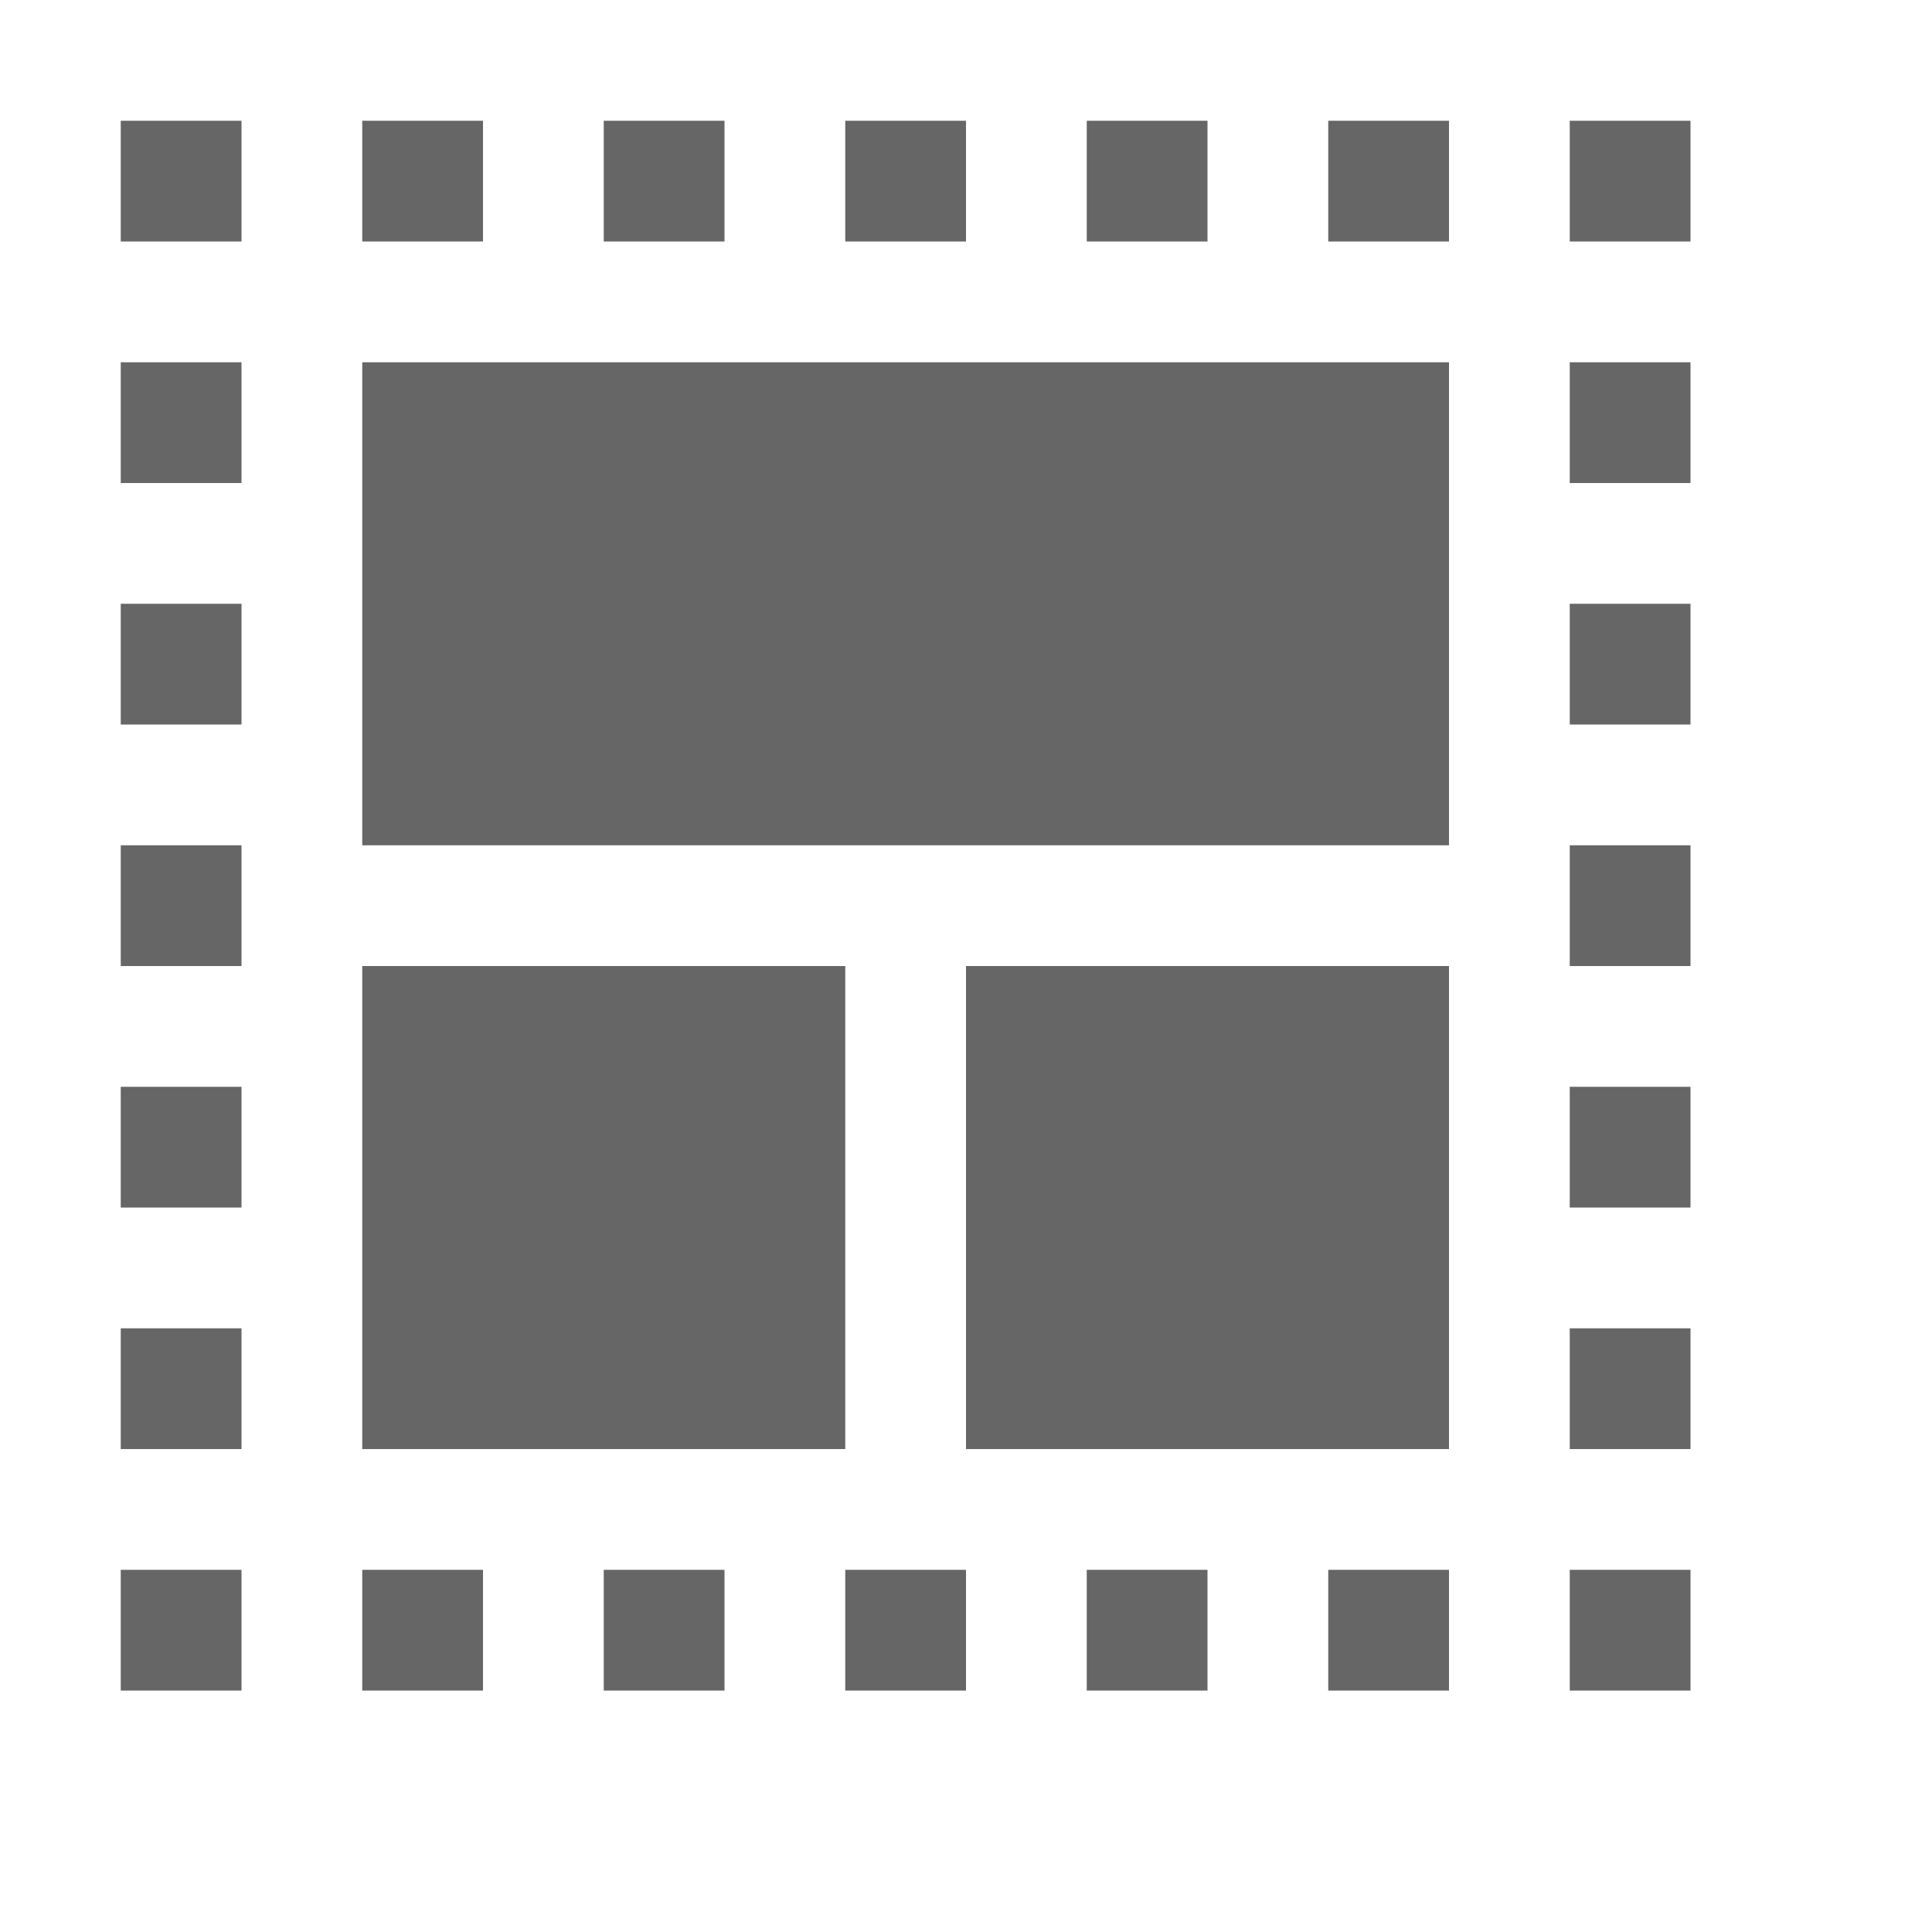
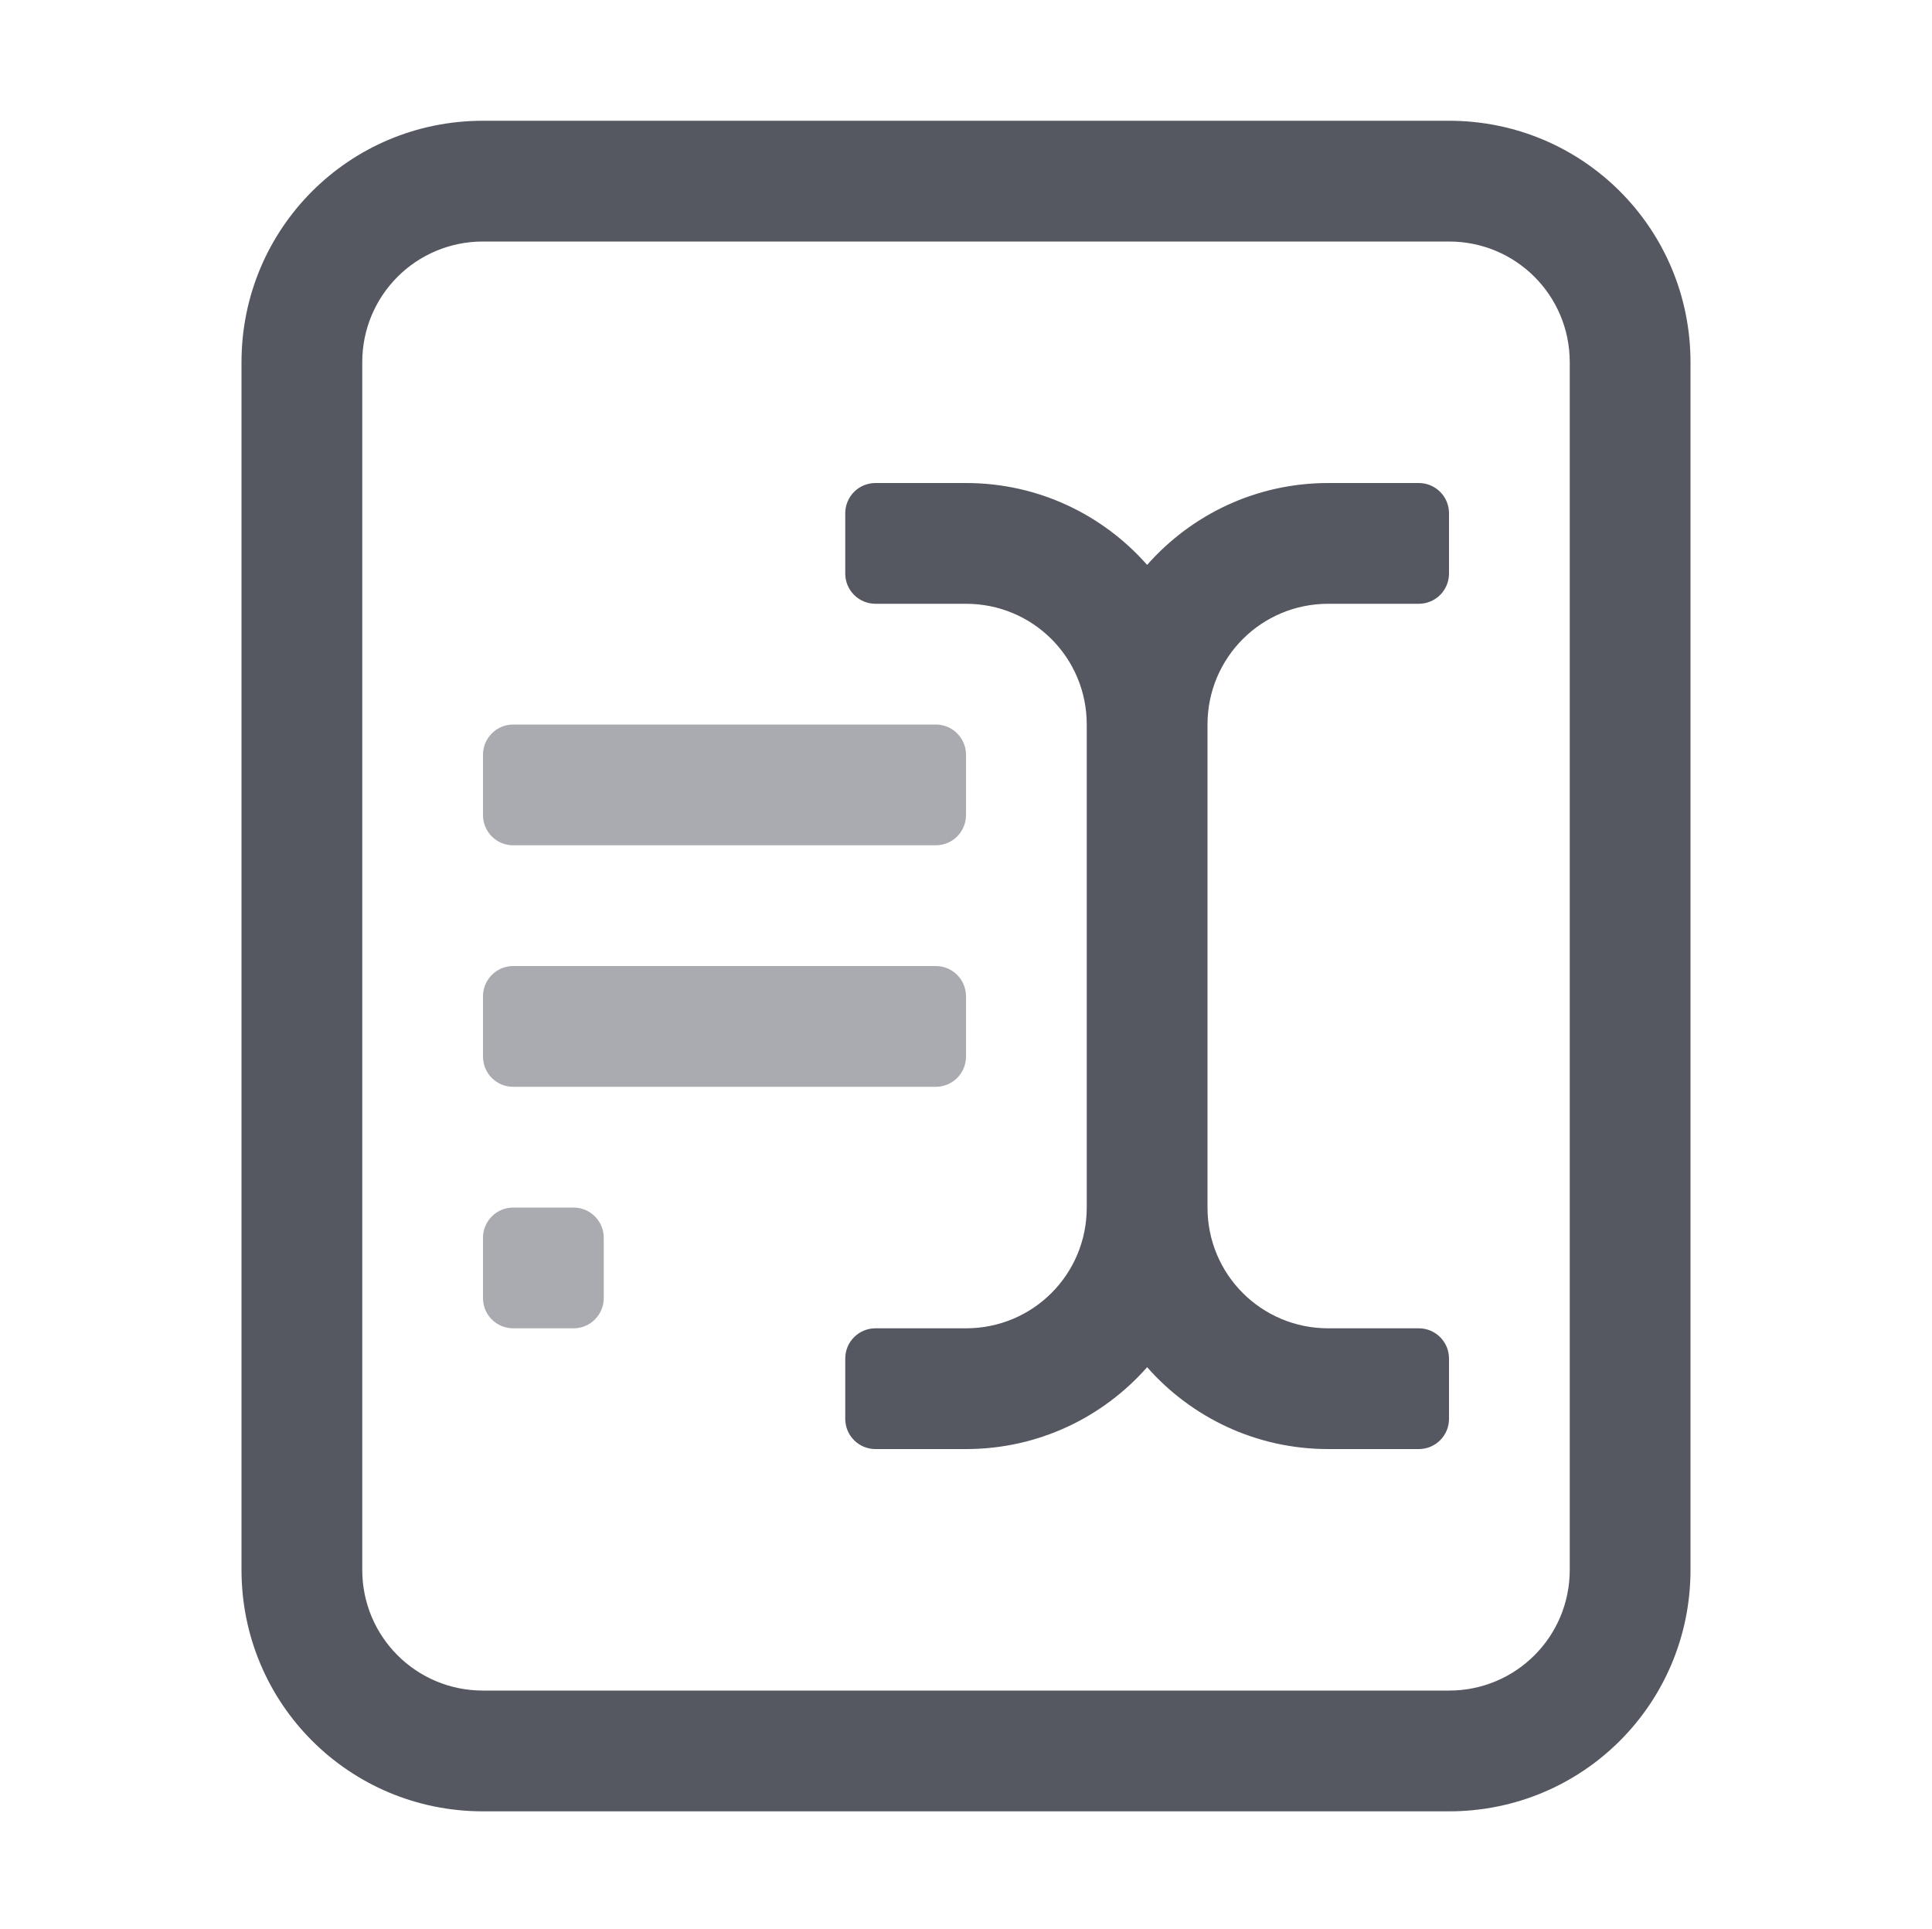
- <svg xmlns="http://www.w3.org/2000/svg" height="15.974" width="16">
-   <g transform="translate(-553 -17)">
-     <path color="#000" d="M554 18v1h1v-1zm2 0v1h1v-1zm2 0v1h1v-1zm2 0v1h1v-1zm2 0v1h1v-1zm2 0v1h1v-1zm2 0v1h1v-1zm-12 2v1h1v-1zm2 0v4h9v-4zm10 0v1h1v-1zm-12 2v1h1v-1zm12 0v1h1v-1zm-12 2v1h1v-1zm12 0v1h1v-1zm-10 1v4h4v-4zm5 0v4h4v-4zm-7 1v1h1v-1zm12 0v1h1v-1zm-12 2v1h1v-1zm12 0v1h1v-1zm-12 2v1h1v-1zm2 0v1h1v-1zm2 0v1h1v-1zm2 0v1h1v-1zm2 0v1h1v-1zm2 0v1h1v-1zm2 0v1h1v-1z" fill="#666" overflow="visible" style="isolation:auto;mix-blend-mode:normal;marker:none" />
-   </g>
+ <svg xmlns="http://www.w3.org/2000/svg" height="15.974" width="16" version="1.1" id="svg6">
+   <defs id="defs10" />
+   <path id="rect322" style="fill:#555761;stroke:none;stroke-width:1;stroke-linecap:round;-inkscape-stroke:none;stop-color:#000000" d="M 4 1 C 2.892 1 2 1.892 2 3 L 2 13 C 2 14.108 2.892 15 4 15 L 12 15 C 13.108 15 14 14.108 14 13 L 14 3 C 14 1.892 13.108 1 12 1 L 4 1 z M 4 2 L 12 2 C 12.554 2 13 2.446 13 3 L 13 13 C 13 13.554 12.554 14 12 14 L 4 14 C 3.446 14 3 13.554 3 13 L 3 3 C 3 2.446 3.446 2 4 2 z M 7.25 4 C 7.112 4 7 4.112 7 4.25 L 7 4.75 C 7 4.888 7.112 5 7.25 5 L 8 5 C 8.554 5 9 5.446 9 6 L 9 10 C 9 10.554 8.554 11 8 11 L 7.25 11 C 7.112 11 7 11.112 7 11.25 L 7 11.75 C 7 11.888 7.112 12 7.25 12 L 8 12 C 8.599 12 9.134 11.737 9.5 11.322 C 9.866 11.737 10.401 12 11 12 L 11.75 12 C 11.888 12 12 11.888 12 11.75 L 12 11.25 C 12 11.112 11.888 11 11.75 11 L 11 11 C 10.446 11 10 10.554 10 10 L 10 6 C 10 5.446 10.446 5 11 5 L 11.75 5 C 11.888 5 12 4.888 12 4.75 L 12 4.25 C 12 4.112 11.888 4 11.75 4 L 11 4 C 10.401 4 9.866 4.263 9.5 4.678 C 9.134 4.263 8.599 4 8 4 L 7.25 4 z " />
+   <path id="rect322-3" style="fill:#555761;stroke:none;stroke-width:1;stroke-linecap:round;-inkscape-stroke:none;stop-color:#000000;opacity:0.5" d="M 4.25,6 C 4.112,6 4,6.112 4,6.25 v 0.5 C 4,6.889 4.112,7 4.25,7 h 3.5 C 7.888,7 8,6.888 8,6.75 V 6.25 C 8,6.112 7.888,6 7.75,6 Z m 0,2 C 4.112,8 4,8.112 4,8.25 v 0.5 C 4,8.889 4.112,9 4.25,9 h 3.5 C 7.888,9 8,8.888 8,8.75 V 8.25 C 8,8.112 7.888,8 7.75,8 Z m 0,2 C 4.112,10 4,10.112 4,10.25 v 0.5 c 0,0.139 0.112,0.25 0.25,0.25 h 0.5 C 4.888,11 5,10.888 5,10.75 v -0.5 C 5,10.112 4.888,10 4.75,10 Z" />
</svg>
